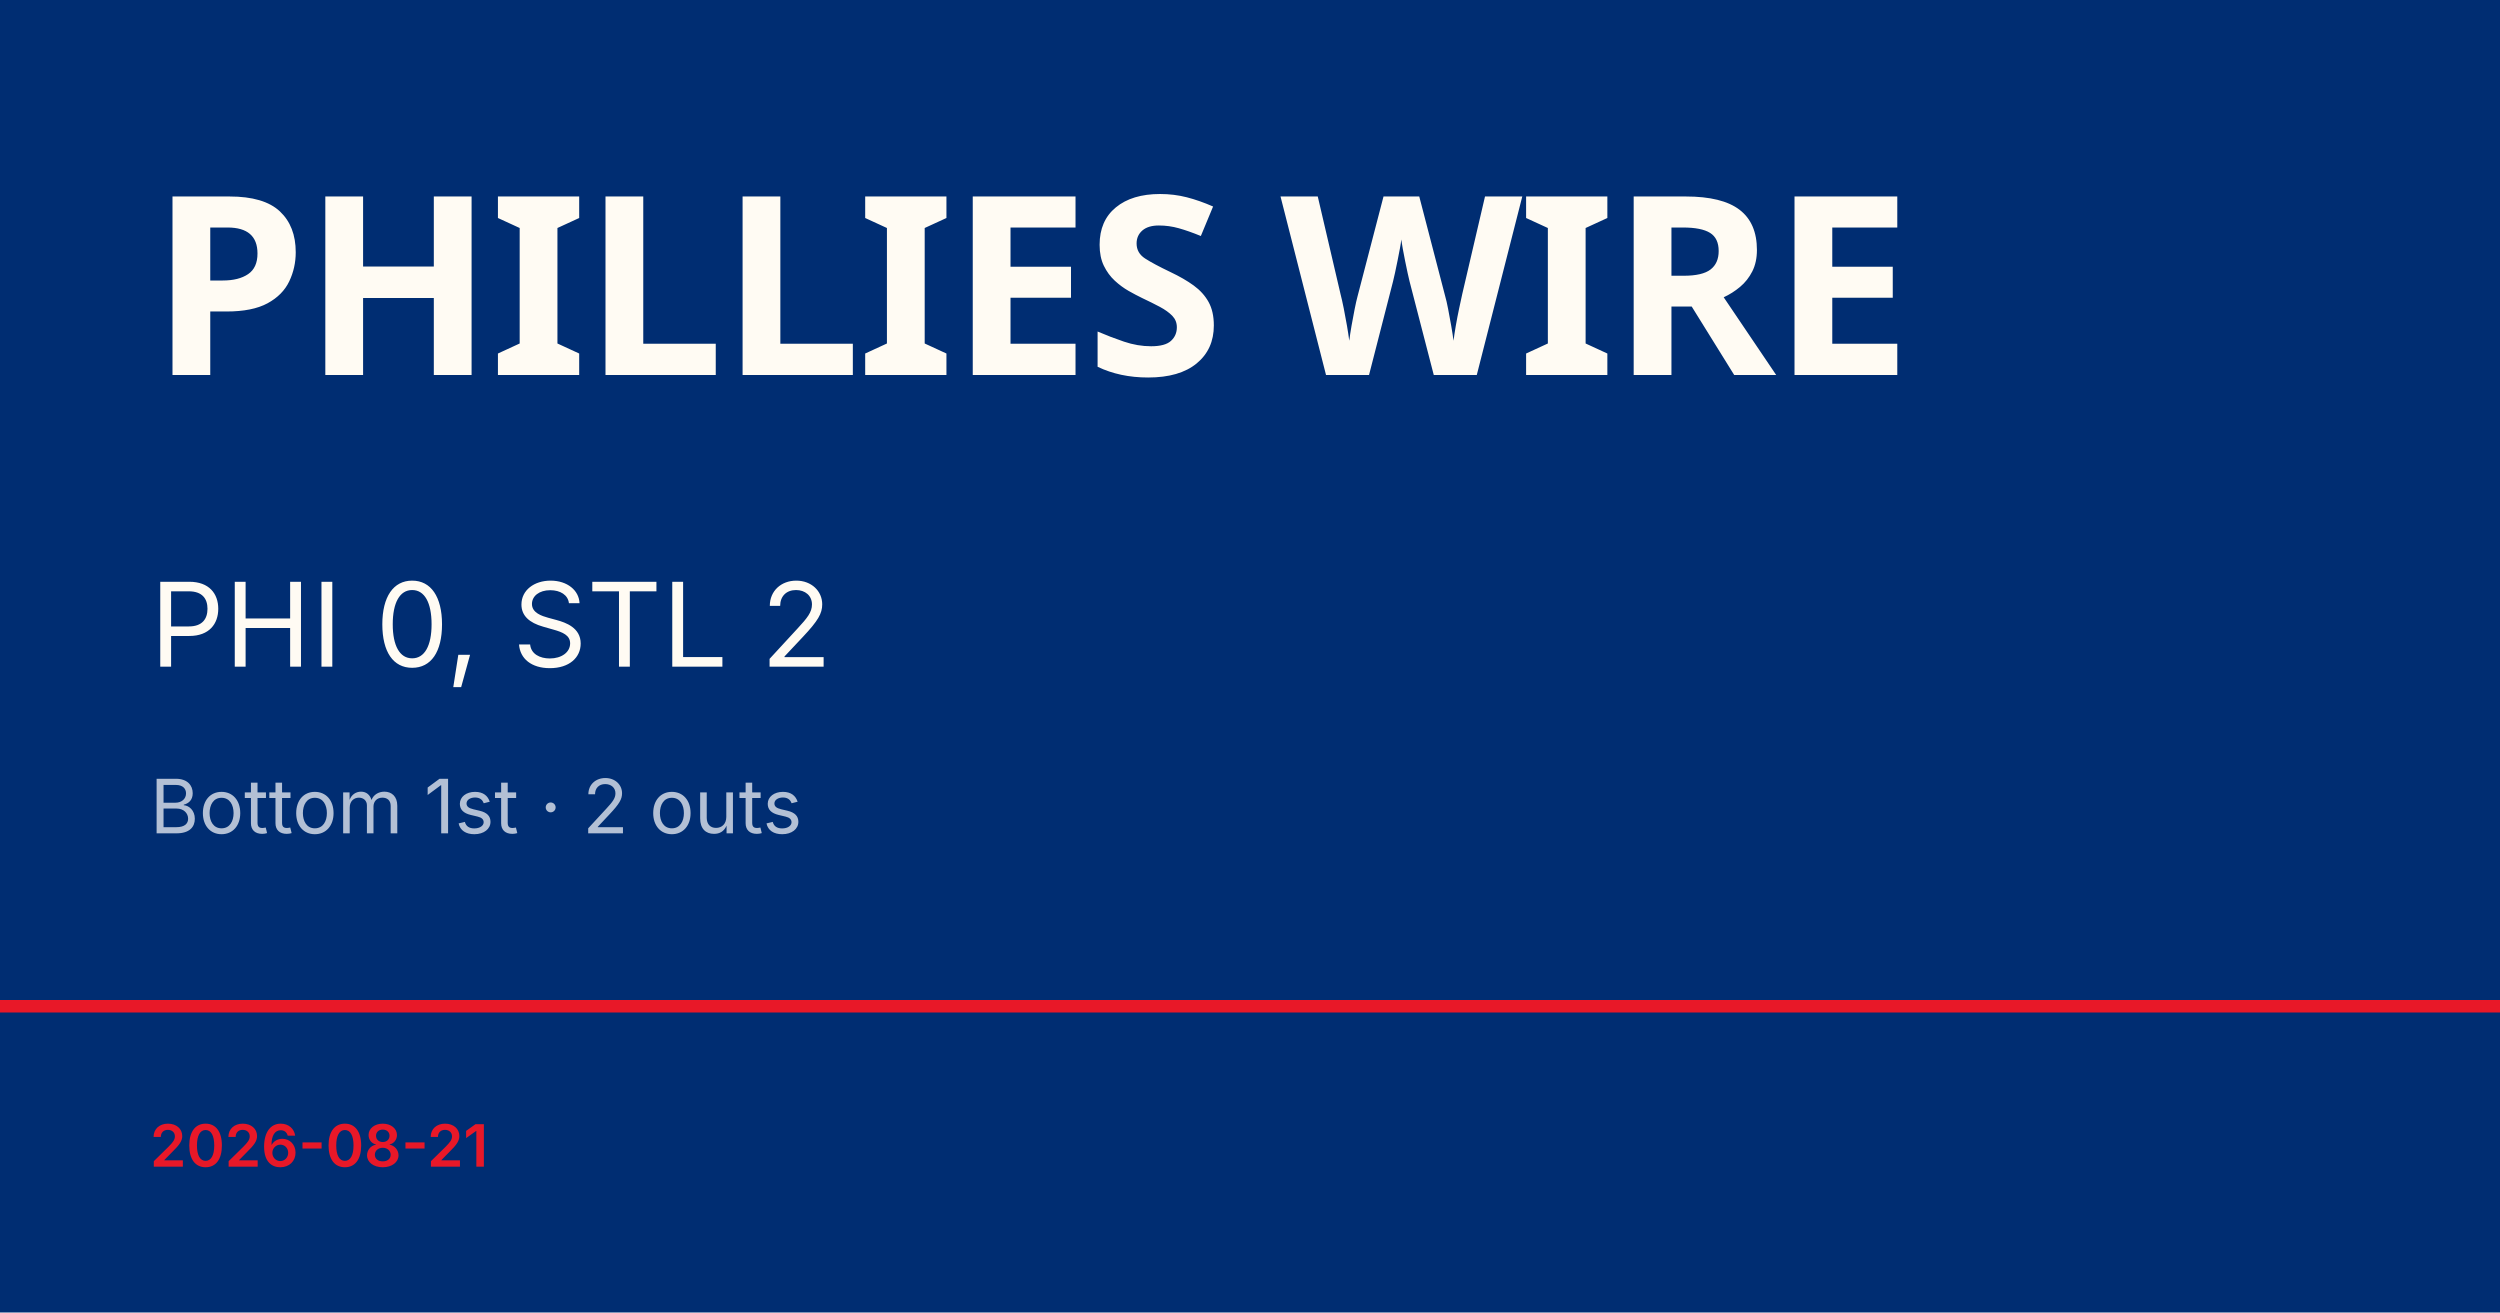
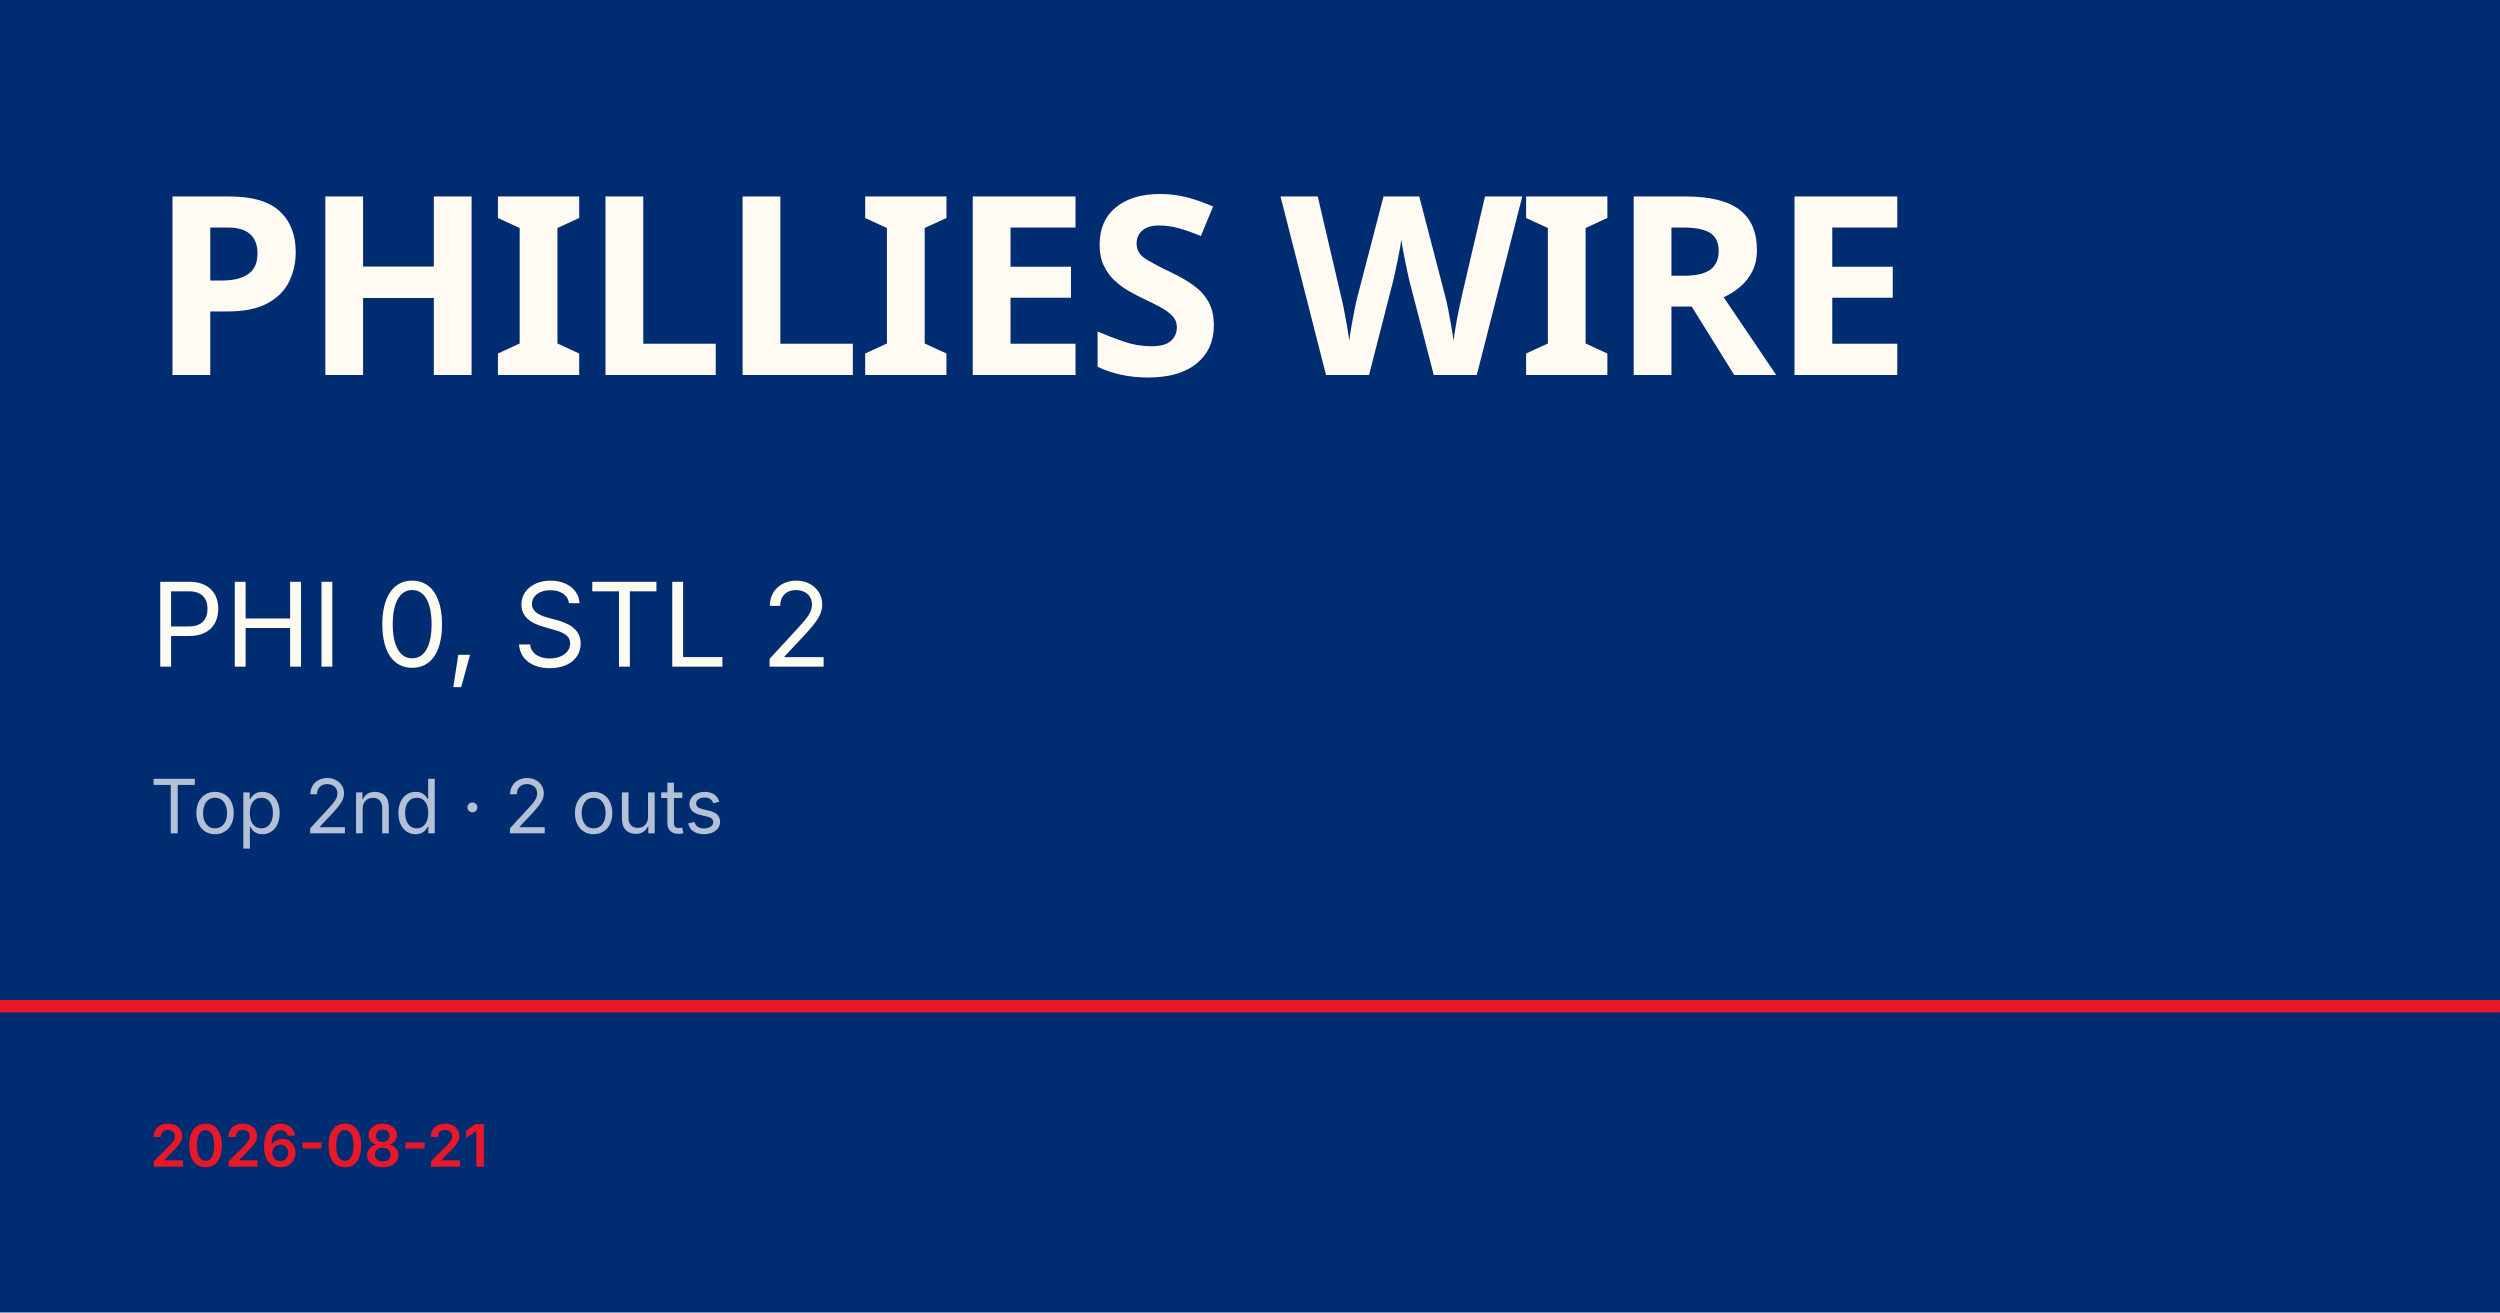
<svg xmlns="http://www.w3.org/2000/svg" viewBox="0 0 1200 630">
  <rect width="1200" height="630" fill="#002d72" />
  <rect y="480" width="1200" height="6" fill="#e81828" />
  <text x="72" y="180" font-family="Barlow Condensed, Impact, sans-serif" font-size="120" font-weight="900" fill="#fffbf3" letter-spacing="-2">PHILLIES WIRE</text>
  <text x="72" y="320" font-family="Inter, Helvetica, sans-serif" font-size="56" fill="#fffbf3">PHI 0, STL 2</text>
-   <text x="72" y="400" font-family="Inter, Helvetica, sans-serif" font-size="36" fill="rgba(255,255,255,0.7)">Bottom 1st · 2 outs</text>
+   <text x="72" y="400" font-family="Inter, Helvetica, sans-serif" font-size="36" fill="rgba(255,255,255,0.7)">Top 2nd · 2 outs</text>
  <text x="72" y="560" font-family="Inter, Helvetica, sans-serif" font-size="28" fill="#e81828" font-weight="600">2026-08-21</text>
</svg>
